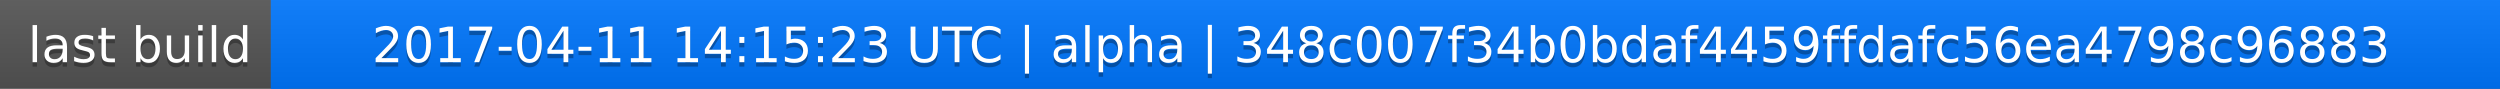
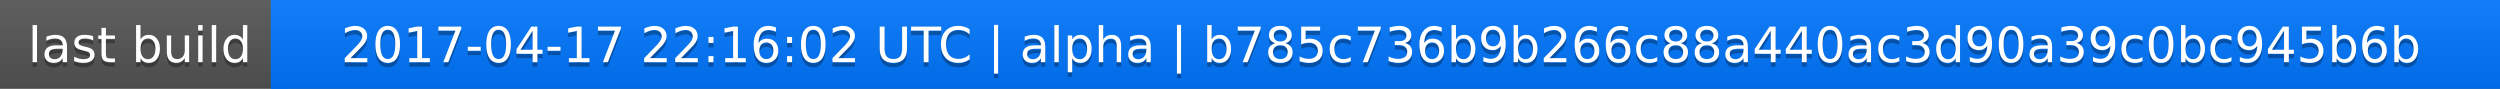
<svg xmlns="http://www.w3.org/2000/svg" width="563" height="20">
  <linearGradient id="a" x2="0" y2="100%">
    <stop offset="0" stop-color="#bbb" stop-opacity=".1" />
    <stop offset="1" stop-opacity=".1" />
  </linearGradient>
  <rect rx="0" width="563" height="20" fill="#555" />
  <rect rx="0" x="61" width="502" height="20" fill="#07f" />
  <path fill="#07f" d="M61 0h4v20h-4z" />
  <rect rx="0" width="563" height="20" fill="url(#a)" />
  <g fill="#fff" text-anchor="middle" font-family="DejaVu Sans,Verdana,Geneva,sans-serif" font-size="11">
    <text x="31.5" y="15" fill="#010101" fill-opacity=".3">last build</text>
    <text x="31.5" y="14">last build</text>
-     <text x="311" y="15" fill="#010101" fill-opacity=".3">2017-04-11 14:15:23 UTC | alpha | 348c007f34b0bdaf4459ffdafc56ea4798c96883</text>
-     <text x="311" y="14">2017-04-11 14:15:23 UTC | alpha | 348c007f34b0bdaf4459ffdafc56ea4798c96883</text>
+     <text x="311" y="15" fill="#010101" fill-opacity=".3">2017-04-17 22:16:02 UTC | alpha | b785c736b9b266c88a440ac3d90a39c0bc945b6b</text>
+     <text x="311" y="14">2017-04-17 22:16:02 UTC | alpha | b785c736b9b266c88a440ac3d90a39c0bc945b6b</text>
  </g>
</svg>
